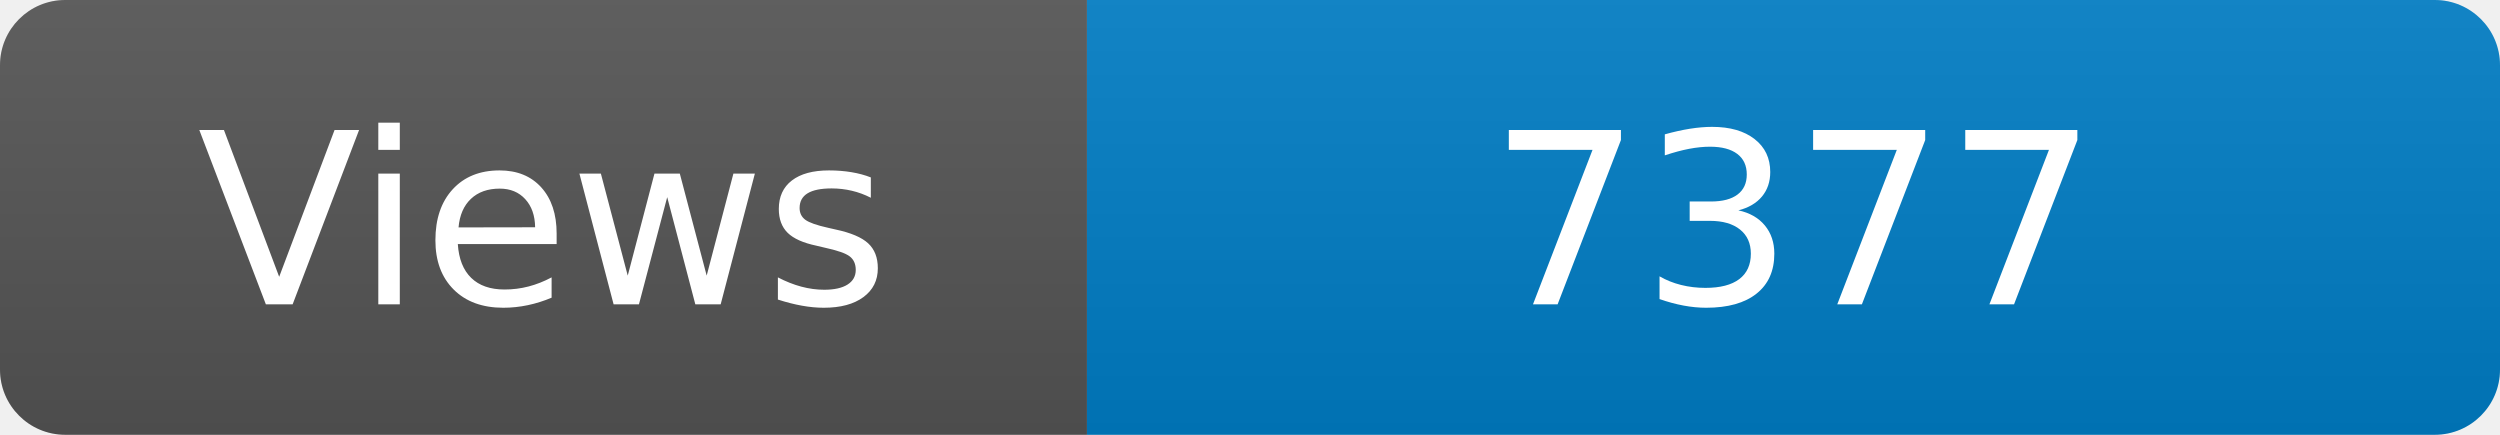
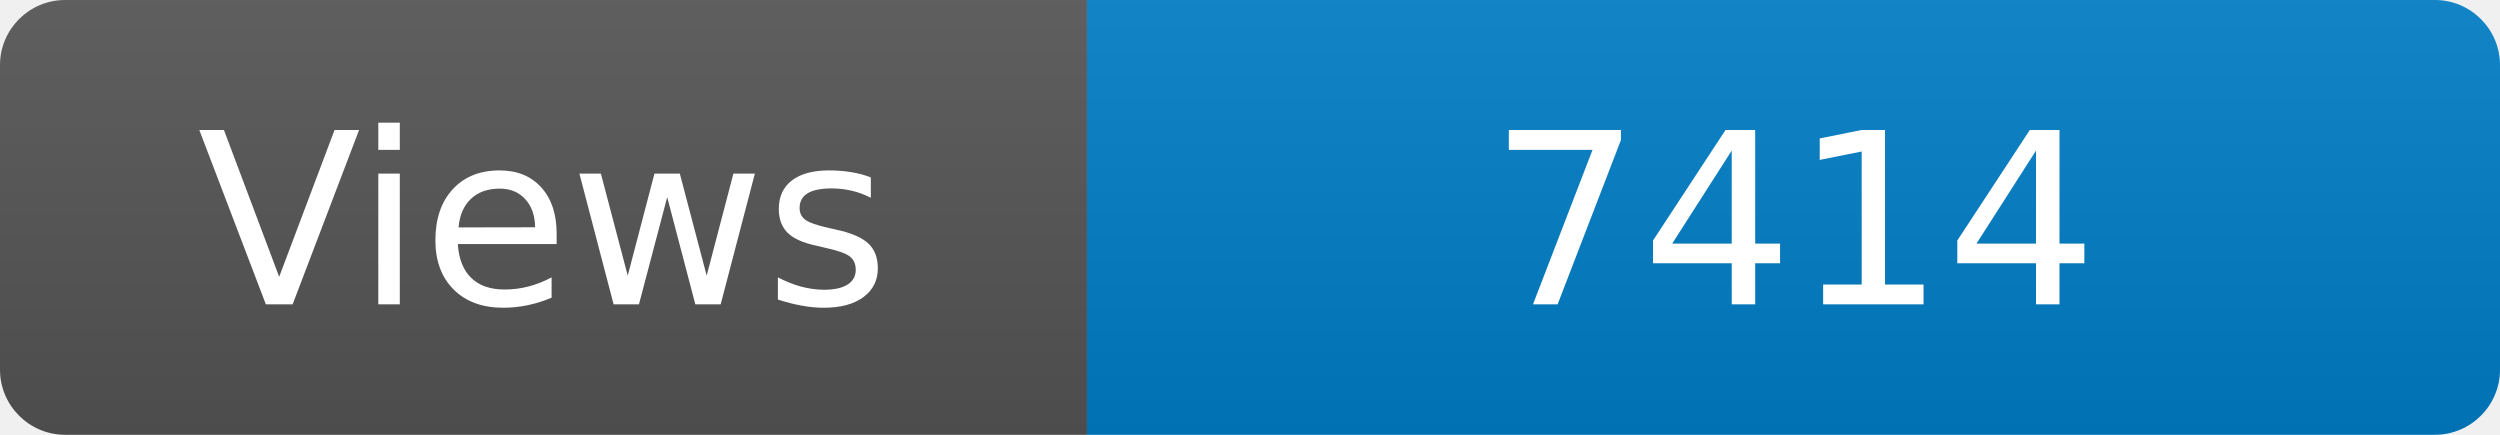
<svg xmlns="http://www.w3.org/2000/svg" width="115" height="20" role="img" aria-label="Maintained?: yes">
  <linearGradient id="s" x2="0" y2="100%">
    <stop offset="0" stop-color="#bbb" stop-opacity=".1" />
    <stop offset="1" stop-opacity=".1" />
  </linearGradient>
  <clipPath id="r">
    <rect width="115" height="20" rx="3" fill="#fff" />
  </clipPath>
  <g clip-path="url(#r)">
    <rect width="50" height="20" fill="#555" />
    <rect x="50" width="160" height="20" fill="#007ec6" />
    <rect width="115" height="20" fill="url(#s)" />
  </g>
  <g fill="#fff" text-anchor="middle" font-family="Verdana,Geneva,DejaVu Sans,sans-serif" font-size="110">
    <text x="250" y="140" transform="scale(.1)" fill="#fff">Views</text>
-     <text x="825" y="140" transform="scale(.1)" fill="#fff">7377</text>
+     <text x="825" y="140" transform="scale(.1)" fill="#fff">7414</text>
  </g>
</svg>
